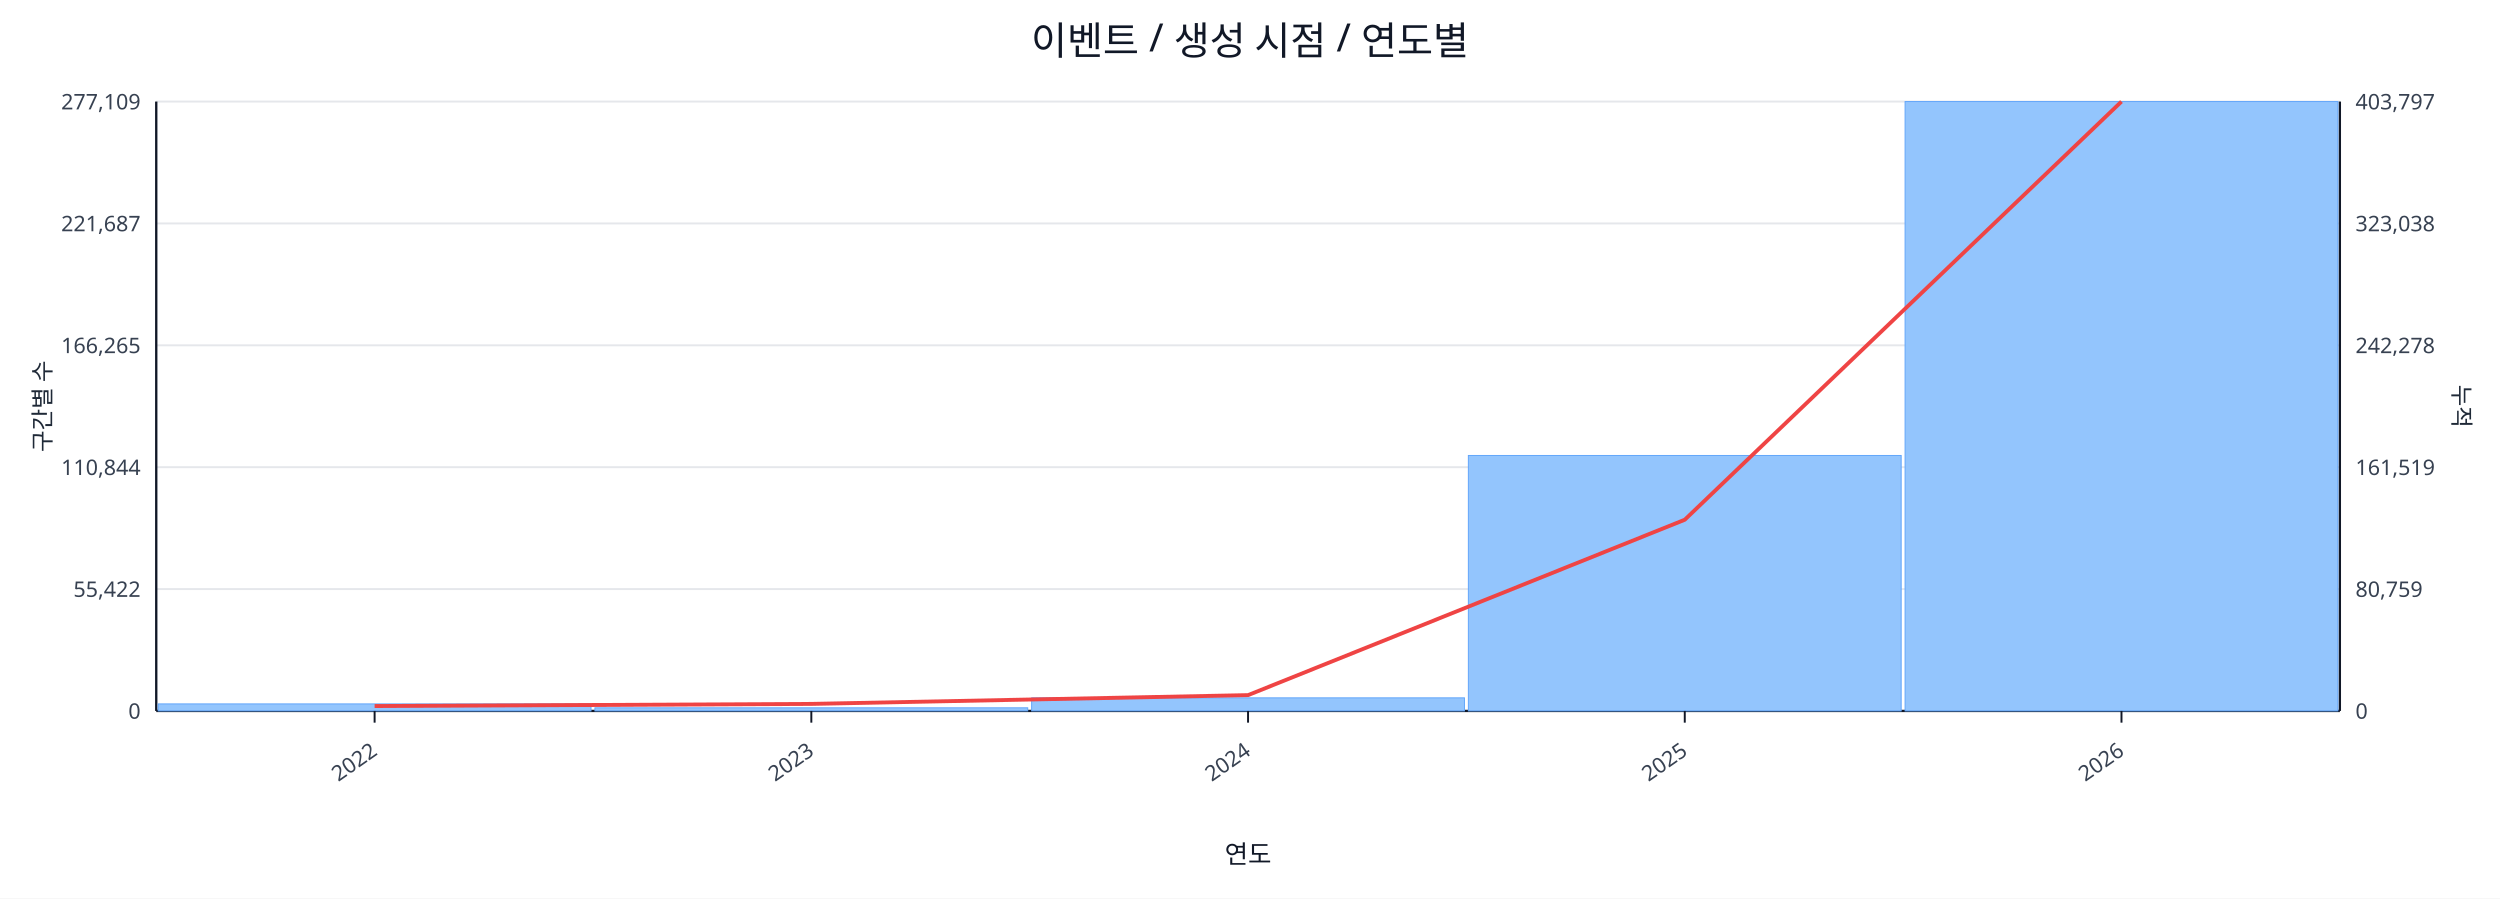
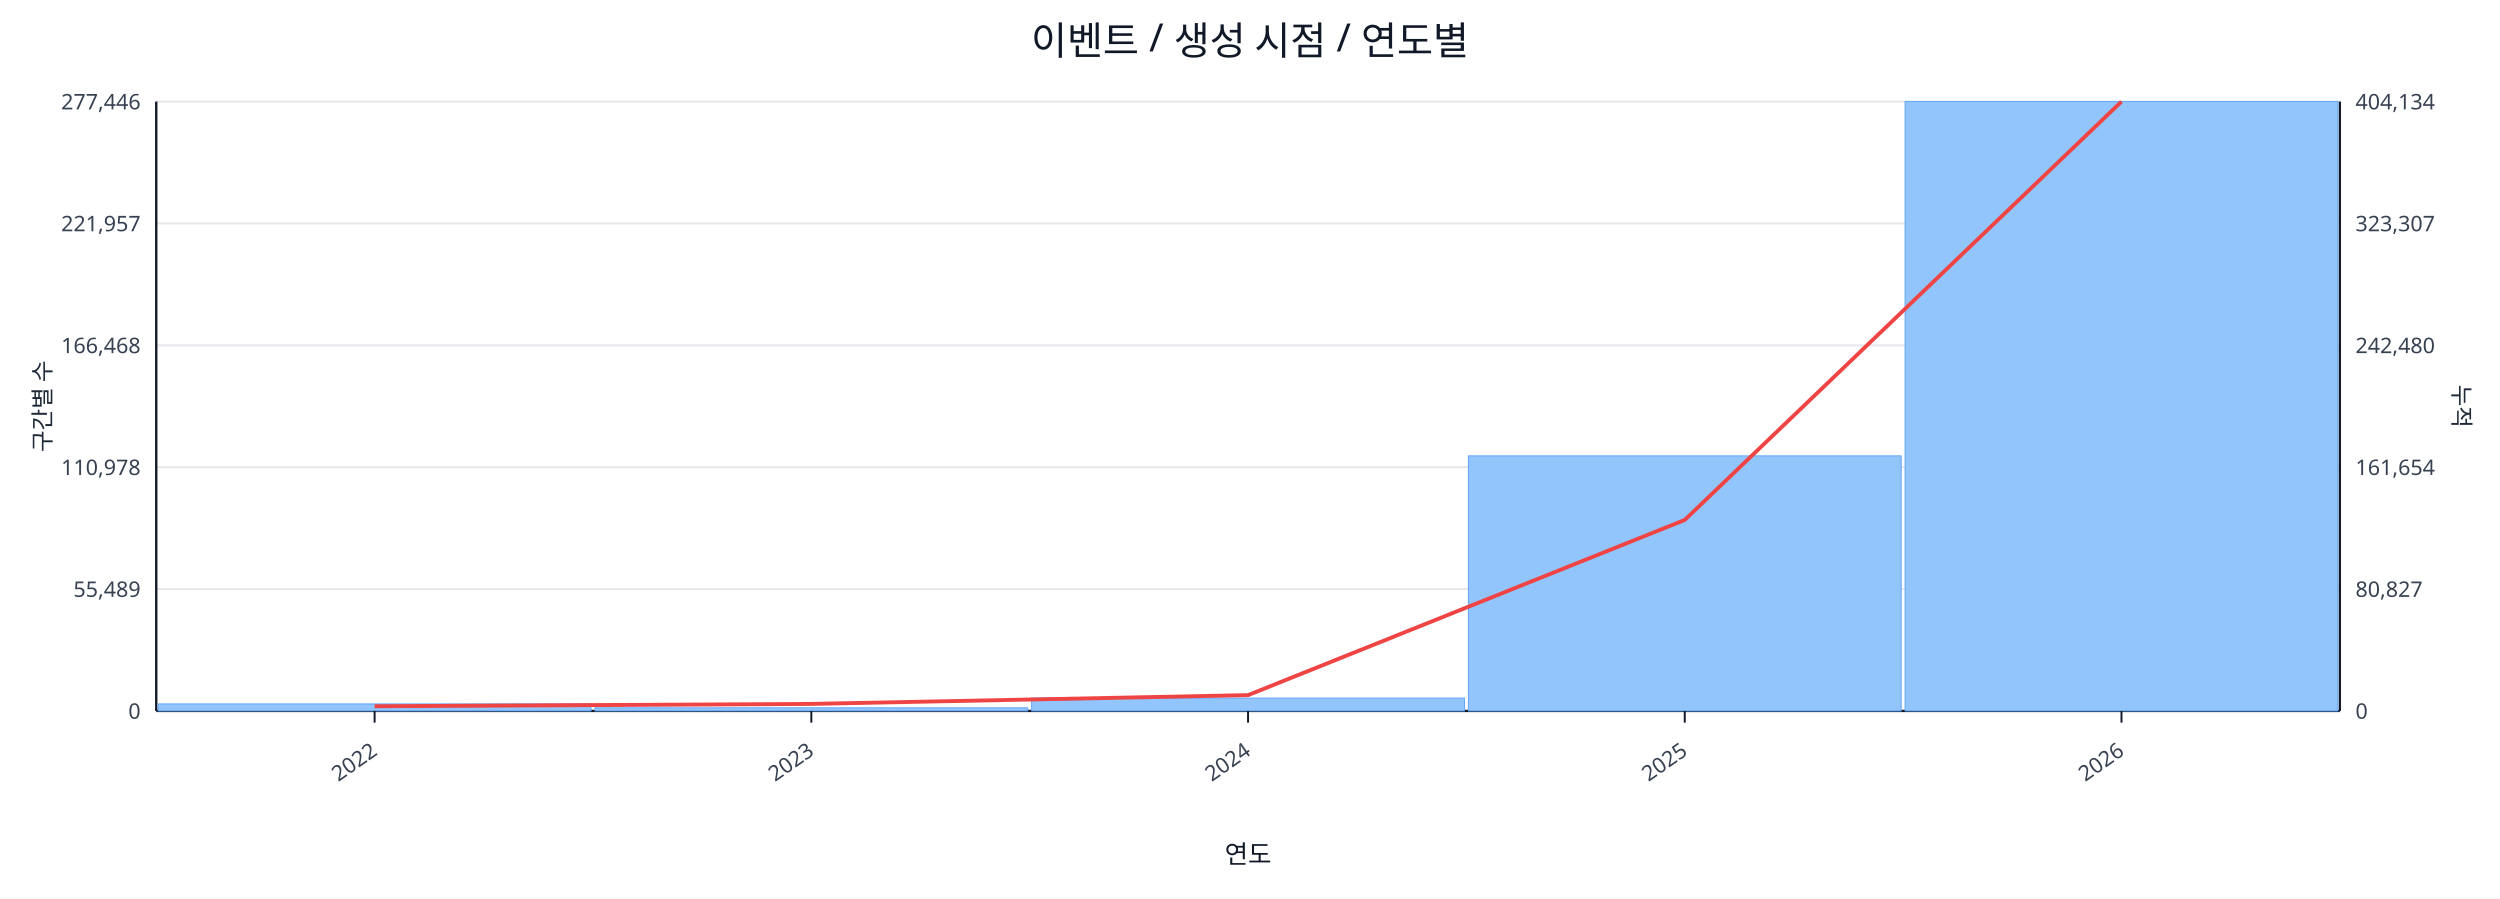
<svg xmlns="http://www.w3.org/2000/svg" width="1280" height="460" viewBox="0 0 1280 460">
  <rect x="0" y="0" width="100%" height="100%" fill="#ffffff" />
  <text x="640.0" y="28" font-size="20" text-anchor="middle" font-family="sans-serif" fill="#111827">이벤트 / 생성 시점 / 연도별</text>
  <line x1="80.0" y1="52.0" x2="1198.0" y2="52.0" stroke="#e5e7eb" stroke-width="1" />
-   <text x="72.0" y="56.0" font-size="11" text-anchor="end" font-family="sans-serif" fill="#374151">277,109</text>
-   <text x="1206.0" y="56.0" font-size="11" text-anchor="start" font-family="sans-serif" fill="#374151">403,797</text>
+   <text x="72.0" y="56.0" font-size="11" text-anchor="end" font-family="sans-serif" fill="#374151">277,446</text>
+   <text x="1206.0" y="56.0" font-size="11" text-anchor="start" font-family="sans-serif" fill="#374151">404,134</text>
  <line x1="80.0" y1="114.4" x2="1198.0" y2="114.4" stroke="#e5e7eb" stroke-width="1" />
-   <text x="72.0" y="118.4" font-size="11" text-anchor="end" font-family="sans-serif" fill="#374151">221,687</text>
-   <text x="1206.0" y="118.4" font-size="11" text-anchor="start" font-family="sans-serif" fill="#374151">323,038</text>
+   <text x="72.0" y="118.4" font-size="11" text-anchor="end" font-family="sans-serif" fill="#374151">221,957</text>
+   <text x="1206.0" y="118.4" font-size="11" text-anchor="start" font-family="sans-serif" fill="#374151">323,307</text>
  <line x1="80.0" y1="176.8" x2="1198.0" y2="176.8" stroke="#e5e7eb" stroke-width="1" />
-   <text x="72.0" y="180.8" font-size="11" text-anchor="end" font-family="sans-serif" fill="#374151">166,265</text>
-   <text x="1206.0" y="180.8" font-size="11" text-anchor="start" font-family="sans-serif" fill="#374151">242,278</text>
+   <text x="72.0" y="180.8" font-size="11" text-anchor="end" font-family="sans-serif" fill="#374151">166,468</text>
+   <text x="1206.0" y="180.8" font-size="11" text-anchor="start" font-family="sans-serif" fill="#374151">242,480</text>
  <line x1="80.0" y1="239.2" x2="1198.0" y2="239.2" stroke="#e5e7eb" stroke-width="1" />
-   <text x="72.0" y="243.2" font-size="11" text-anchor="end" font-family="sans-serif" fill="#374151">110,844</text>
-   <text x="1206.0" y="243.2" font-size="11" text-anchor="start" font-family="sans-serif" fill="#374151">161,519</text>
+   <text x="72.0" y="243.2" font-size="11" text-anchor="end" font-family="sans-serif" fill="#374151">110,978</text>
+   <text x="1206.0" y="243.2" font-size="11" text-anchor="start" font-family="sans-serif" fill="#374151">161,654</text>
  <line x1="80.0" y1="301.6" x2="1198.0" y2="301.6" stroke="#e5e7eb" stroke-width="1" />
-   <text x="72.0" y="305.6" font-size="11" text-anchor="end" font-family="sans-serif" fill="#374151">55,422</text>
-   <text x="1206.0" y="305.6" font-size="11" text-anchor="start" font-family="sans-serif" fill="#374151">80,759</text>
+   <text x="72.0" y="305.6" font-size="11" text-anchor="end" font-family="sans-serif" fill="#374151">55,489</text>
+   <text x="1206.0" y="305.6" font-size="11" text-anchor="start" font-family="sans-serif" fill="#374151">80,827</text>
  <line x1="80.0" y1="364.0" x2="1198.0" y2="364.0" stroke="#e5e7eb" stroke-width="1" />
  <text x="72.0" y="368.0" font-size="11" text-anchor="end" font-family="sans-serif" fill="#374151">0</text>
  <text x="1206.0" y="368.0" font-size="11" text-anchor="start" font-family="sans-serif" fill="#374151">0</text>
  <line x1="80.0" y1="364.0" x2="1198.0" y2="364.0" stroke="#111827" stroke-width="1.2" />
  <line x1="80.0" y1="52.0" x2="80.0" y2="364.0" stroke="#111827" stroke-width="1.2" />
  <line x1="1198.0" y1="52.0" x2="1198.0" y2="364.0" stroke="#111827" stroke-width="1.2" />
  <rect x="81.0" y="360.4" width="221.6" height="3.6" fill="#93c5fd" stroke="#60a5fa" stroke-width="0.5" />
  <rect x="304.6" y="362.4" width="221.6" height="1.6" fill="#93c5fd" stroke="#60a5fa" stroke-width="0.5" />
-   <rect x="528.2" y="357.3" width="221.6" height="6.7" fill="#93c5fd" stroke="#60a5fa" stroke-width="0.5" />
-   <rect x="751.8" y="233.2" width="221.6" height="130.8" fill="#93c5fd" stroke="#60a5fa" stroke-width="0.5" />
+   <rect x="528.2" y="357.4" width="221.6" height="6.6" fill="#93c5fd" stroke="#60a5fa" stroke-width="0.5" />
+   <rect x="751.8" y="233.4" width="221.6" height="130.6" fill="#93c5fd" stroke="#60a5fa" stroke-width="0.5" />
  <rect x="975.4" y="52.0" width="221.6" height="312.0" fill="#93c5fd" stroke="#60a5fa" stroke-width="0.5" />
-   <polyline fill="none" stroke="#ef4444" stroke-width="2" points="191.8,361.5 415.4,360.4 639.0,355.9 862.6,266.1 1086.2,52.0" />
+   <polyline fill="none" stroke="#ef4444" stroke-width="2" points="191.8,361.6 415.4,360.4 639.0,355.9 862.6,266.2 1086.2,52.0" />
  <line x1="191.8" y1="364.0" x2="191.8" y2="370.0" stroke="#111827" stroke-width="1" />
  <text x="193.8" y="386.0" font-size="11" text-anchor="end" transform="rotate(-35 193.8 386.0)" font-family="sans-serif" fill="#374151">2022</text>
  <line x1="415.4" y1="364.0" x2="415.4" y2="370.0" stroke="#111827" stroke-width="1" />
  <text x="417.4" y="386.0" font-size="11" text-anchor="end" transform="rotate(-35 417.4 386.0)" font-family="sans-serif" fill="#374151">2023</text>
  <line x1="639.0" y1="364.0" x2="639.0" y2="370.0" stroke="#111827" stroke-width="1" />
  <text x="641.0" y="386.0" font-size="11" text-anchor="end" transform="rotate(-35 641.0 386.0)" font-family="sans-serif" fill="#374151">2024</text>
  <line x1="862.6" y1="364.0" x2="862.6" y2="370.0" stroke="#111827" stroke-width="1" />
  <text x="864.6" y="386.0" font-size="11" text-anchor="end" transform="rotate(-35 864.6 386.0)" font-family="sans-serif" fill="#374151">2025</text>
  <line x1="1086.2" y1="364.0" x2="1086.2" y2="370.0" stroke="#111827" stroke-width="1" />
  <text x="1088.2" y="386.0" font-size="11" text-anchor="end" transform="rotate(-35 1088.2 386.0)" font-family="sans-serif" fill="#374151">2026</text>
  <text x="26" y="208.0" font-size="12" transform="rotate(-90 26 208.0)" text-anchor="middle" font-family="sans-serif" fill="#1f2937">구간별 수</text>
  <text x="1256.0" y="208.0" font-size="12" transform="rotate(90 1256.0 208.0)" text-anchor="middle" font-family="sans-serif" fill="#1f2937">누적</text>
  <text x="639.0" y="442.0" font-size="13" text-anchor="middle" font-family="sans-serif" fill="#111827">연도</text>
</svg>
